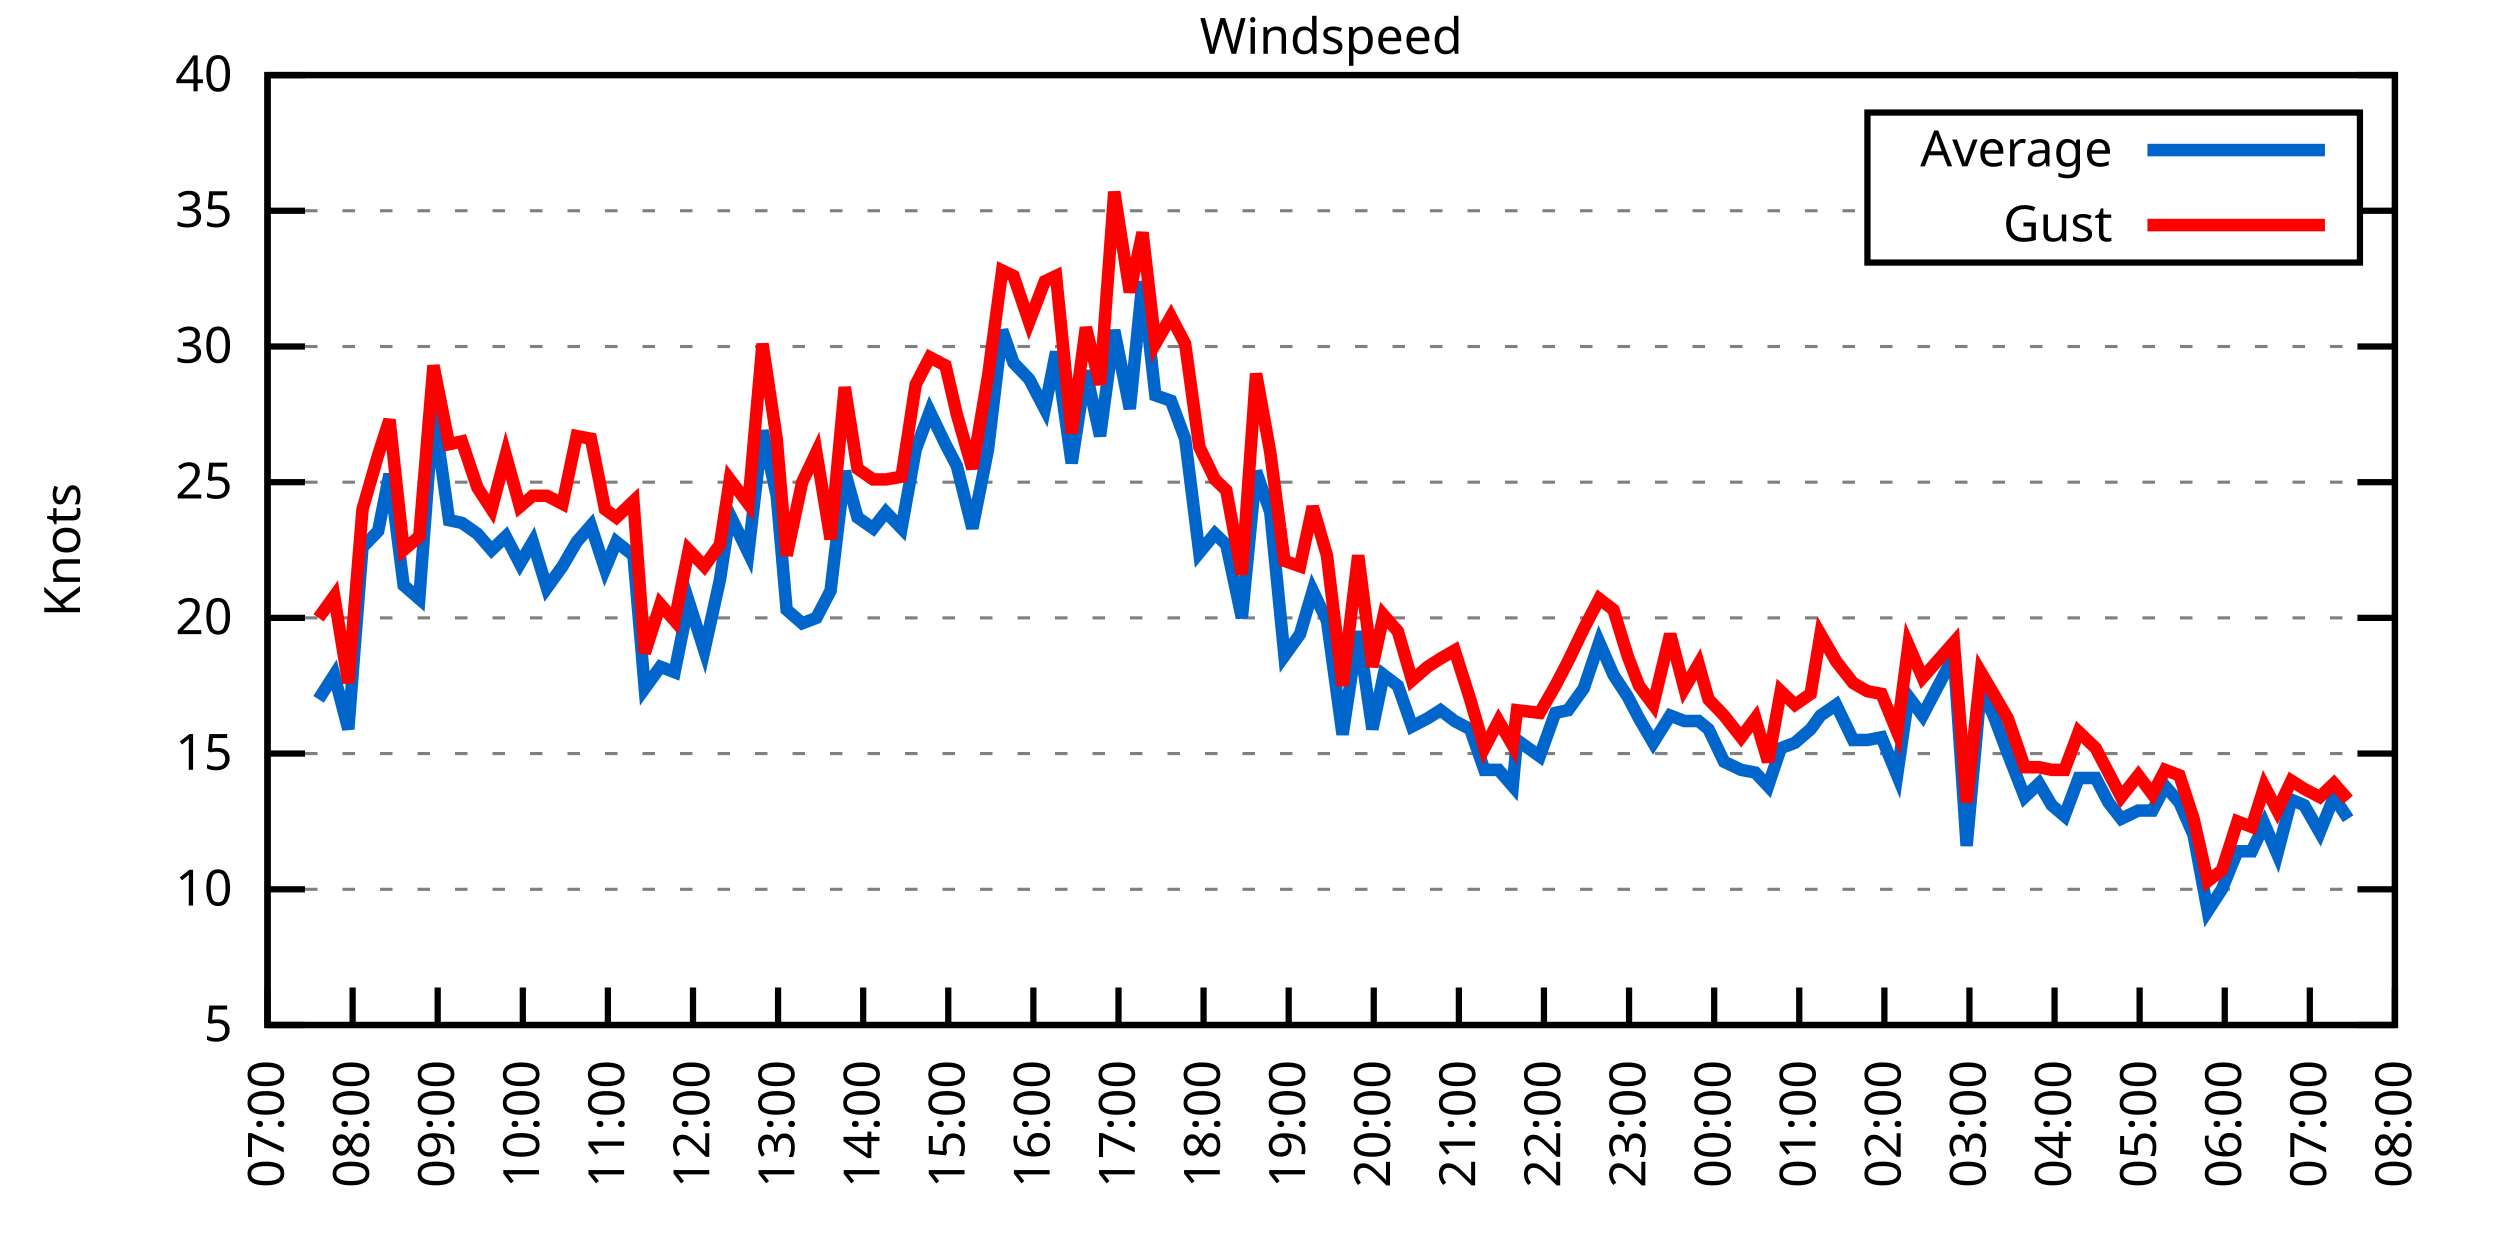
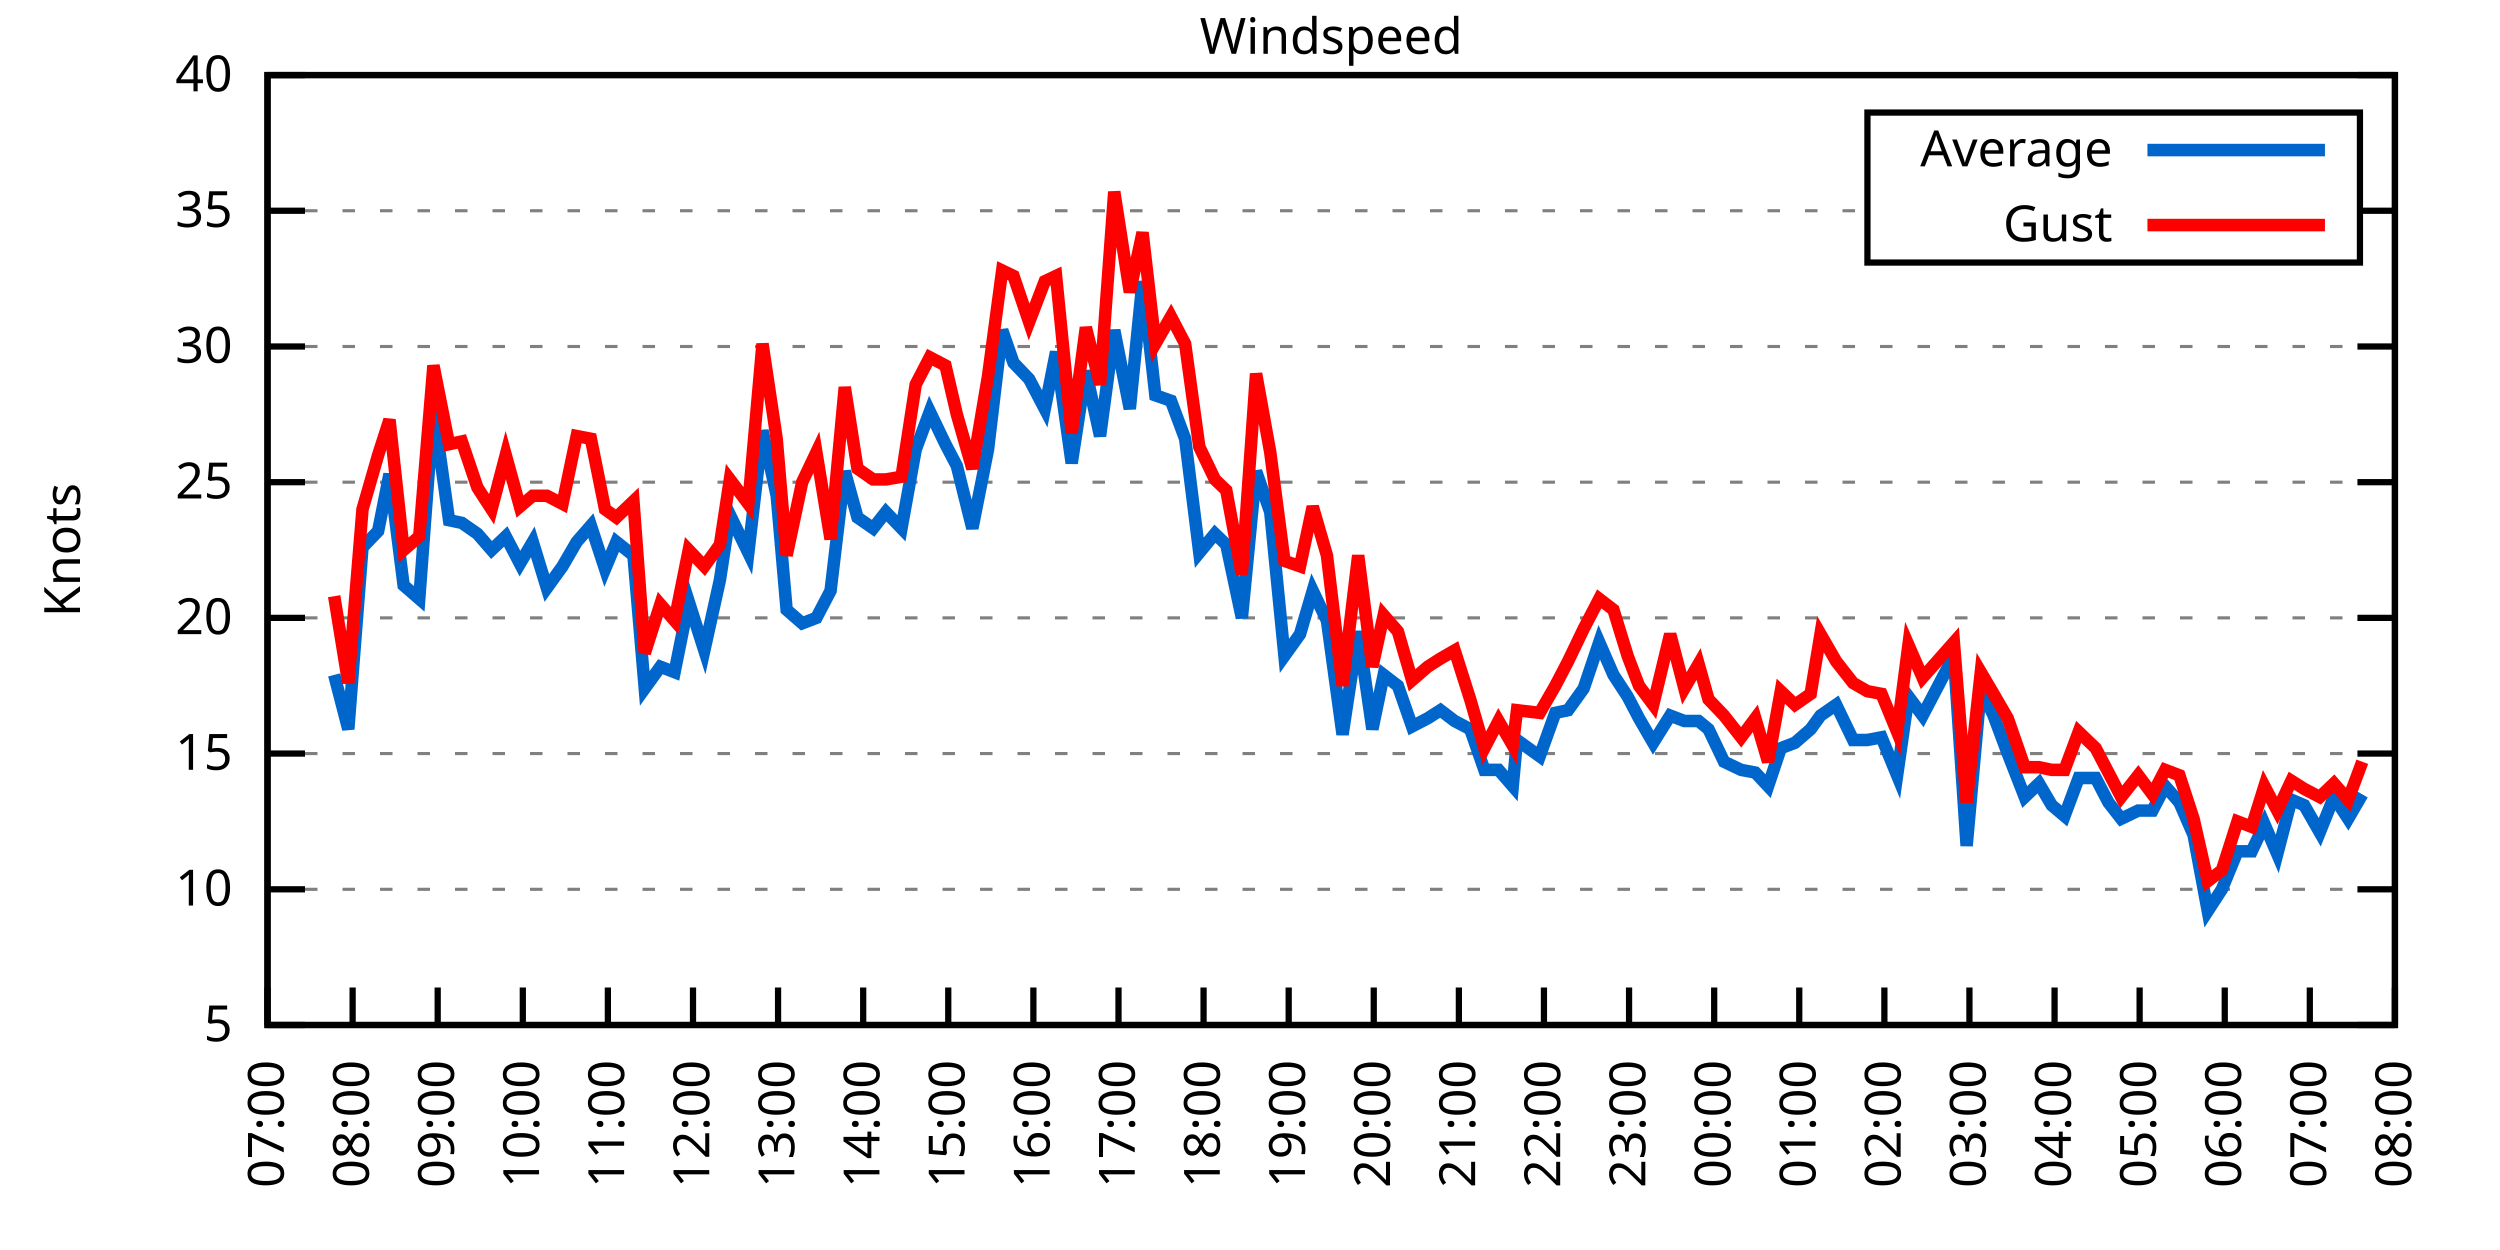
<svg xmlns="http://www.w3.org/2000/svg" xmlns:xlink="http://www.w3.org/1999/xlink" width="400" height="200" viewBox="0 0 400 200">
  <g id="gnuplot_canvas">
    <rect x="0" y="0" width="400" height="200" fill="none" />
    <defs>
      <circle id="gpDot" r="0.5" stroke-width="0.5" stroke="currentColor" />
      <path id="gpPt0" stroke-width="0.333" stroke="currentColor" d="M-1,0 h2 M0,-1 v2" />
      <path id="gpPt1" stroke-width="0.333" stroke="currentColor" d="M-1,-1 L1,1 M1,-1 L-1,1" />
      <path id="gpPt2" stroke-width="0.333" stroke="currentColor" d="M-1,0 L1,0 M0,-1 L0,1 M-1,-1 L1,1 M-1,1 L1,-1" />
      <rect id="gpPt3" stroke-width="0.333" stroke="currentColor" x="-1" y="-1" width="2" height="2" />
      <rect id="gpPt4" stroke-width="0.333" stroke="currentColor" fill="currentColor" x="-1" y="-1" width="2" height="2" />
      <circle id="gpPt5" stroke-width="0.333" stroke="currentColor" cx="0" cy="0" r="1" />
      <use xlink:href="#gpPt5" id="gpPt6" fill="currentColor" stroke="none" />
      <path id="gpPt7" stroke-width="0.333" stroke="currentColor" d="M0,-1.33 L-1.33,0.67 L1.33,0.67 z" />
      <use xlink:href="#gpPt7" id="gpPt8" fill="currentColor" stroke="none" />
      <use xlink:href="#gpPt7" id="gpPt9" stroke="currentColor" transform="rotate(180)" />
      <use xlink:href="#gpPt9" id="gpPt10" fill="currentColor" stroke="none" />
      <use xlink:href="#gpPt3" id="gpPt11" stroke="currentColor" transform="rotate(45)" />
      <use xlink:href="#gpPt11" id="gpPt12" fill="currentColor" stroke="none" />
      <path id="gpPt13" stroke-width="0.333" stroke="currentColor" d="M0,1.330 L1.265,0.411 L0.782,-1.067 L-0.782,-1.076 L-1.265,0.411 z" />
      <use xlink:href="#gpPt13" id="gpPt14" fill="currentColor" stroke="none" />
      <filter id="textbox" filterUnits="objectBoundingBox" x="0" y="0" height="1" width="1">
        <feFlood flood-color="white" flood-opacity="1" result="bgnd" />
        <feComposite in="SourceGraphic" in2="bgnd" operator="atop" />
      </filter>
      <filter id="greybox" filterUnits="objectBoundingBox" x="0" y="0" height="1" width="1">
        <feFlood flood-color="lightgrey" flood-opacity="1" result="grey" />
        <feComposite in="SourceGraphic" in2="grey" operator="atop" />
      </filter>
    </defs>
    <g fill="none" color="white" stroke="currentColor" stroke-width="1.00" stroke-linecap="butt" stroke-linejoin="miter">
</g>
    <g fill="none" color="black" stroke="currentColor" stroke-width="1.00" stroke-linecap="butt" stroke-linejoin="miter">
      <g stroke="none" shape-rendering="crispEdges">
        <polygon fill="rgb(255, 255, 255)" points="42.80,164.00 383.18,164.00 383.18,12.02 42.80,12.02 " />
      </g>
    </g>
    <g fill="none" color="black" stroke="currentColor" stroke-width="1.00" stroke-linecap="butt" stroke-linejoin="miter">
</g>
    <g fill="none" color="black" stroke="black" stroke-width="0.50" stroke-linecap="butt" stroke-linejoin="miter">
</g>
    <g fill="none" color="gray" stroke="currentColor" stroke-width="0.50" stroke-linecap="butt" stroke-linejoin="miter">
      <path stroke="gray" stroke-dasharray="2,4" class="gridline" d="M42.80,164.00 L383.19,164.00  " />
    </g>
    <g fill="none" color="gray" stroke="gray" stroke-width="1.00" stroke-linecap="butt" stroke-linejoin="miter">
</g>
    <g fill="none" color="black" stroke="currentColor" stroke-width="1.00" stroke-linecap="butt" stroke-linejoin="miter">
      <path stroke="black" d="M42.80,164.00 L48.80,164.00 M383.19,164.00 L377.19,164.00  " />
      <g transform="translate(37.20,166.60)" stroke="none" fill="black" font-family="Sans" font-size="8.00" text-anchor="end">
        <text>
          <tspan font-family="Sans"> 5</tspan>
        </text>
      </g>
    </g>
    <g fill="none" color="black" stroke="currentColor" stroke-width="1.00" stroke-linecap="butt" stroke-linejoin="miter">
</g>
    <g fill="none" color="black" stroke="black" stroke-width="0.50" stroke-linecap="butt" stroke-linejoin="miter">
</g>
    <g fill="none" color="gray" stroke="currentColor" stroke-width="0.50" stroke-linecap="butt" stroke-linejoin="miter">
      <path stroke="gray" stroke-dasharray="2,4" class="gridline" d="M42.80,142.29 L383.19,142.29  " />
    </g>
    <g fill="none" color="gray" stroke="gray" stroke-width="1.00" stroke-linecap="butt" stroke-linejoin="miter">
</g>
    <g fill="none" color="black" stroke="currentColor" stroke-width="1.00" stroke-linecap="butt" stroke-linejoin="miter">
      <path stroke="black" d="M42.80,142.29 L48.80,142.29 M383.19,142.29 L377.19,142.29  " />
      <g transform="translate(37.20,144.89)" stroke="none" fill="black" font-family="Sans" font-size="8.00" text-anchor="end">
        <text>
          <tspan font-family="Sans"> 10</tspan>
        </text>
      </g>
    </g>
    <g fill="none" color="black" stroke="currentColor" stroke-width="1.00" stroke-linecap="butt" stroke-linejoin="miter">
</g>
    <g fill="none" color="black" stroke="black" stroke-width="0.50" stroke-linecap="butt" stroke-linejoin="miter">
</g>
    <g fill="none" color="gray" stroke="currentColor" stroke-width="0.50" stroke-linecap="butt" stroke-linejoin="miter">
      <path stroke="gray" stroke-dasharray="2,4" class="gridline" d="M42.80,120.57 L383.19,120.57  " />
    </g>
    <g fill="none" color="gray" stroke="gray" stroke-width="1.00" stroke-linecap="butt" stroke-linejoin="miter">
</g>
    <g fill="none" color="black" stroke="currentColor" stroke-width="1.00" stroke-linecap="butt" stroke-linejoin="miter">
      <path stroke="black" d="M42.80,120.57 L48.80,120.57 M383.19,120.57 L377.19,120.57  " />
      <g transform="translate(37.20,123.17)" stroke="none" fill="black" font-family="Sans" font-size="8.00" text-anchor="end">
        <text>
          <tspan font-family="Sans"> 15</tspan>
        </text>
      </g>
    </g>
    <g fill="none" color="black" stroke="currentColor" stroke-width="1.00" stroke-linecap="butt" stroke-linejoin="miter">
</g>
    <g fill="none" color="black" stroke="black" stroke-width="0.50" stroke-linecap="butt" stroke-linejoin="miter">
</g>
    <g fill="none" color="gray" stroke="currentColor" stroke-width="0.50" stroke-linecap="butt" stroke-linejoin="miter">
      <path stroke="gray" stroke-dasharray="2,4" class="gridline" d="M42.80,98.86 L383.19,98.86  " />
    </g>
    <g fill="none" color="gray" stroke="gray" stroke-width="1.00" stroke-linecap="butt" stroke-linejoin="miter">
</g>
    <g fill="none" color="black" stroke="currentColor" stroke-width="1.00" stroke-linecap="butt" stroke-linejoin="miter">
      <path stroke="black" d="M42.80,98.86 L48.80,98.86 M383.19,98.86 L377.19,98.86  " />
      <g transform="translate(37.20,101.46)" stroke="none" fill="black" font-family="Sans" font-size="8.00" text-anchor="end">
        <text>
          <tspan font-family="Sans"> 20</tspan>
        </text>
      </g>
    </g>
    <g fill="none" color="black" stroke="currentColor" stroke-width="1.00" stroke-linecap="butt" stroke-linejoin="miter">
</g>
    <g fill="none" color="black" stroke="black" stroke-width="0.50" stroke-linecap="butt" stroke-linejoin="miter">
</g>
    <g fill="none" color="gray" stroke="currentColor" stroke-width="0.50" stroke-linecap="butt" stroke-linejoin="miter">
      <path stroke="gray" stroke-dasharray="2,4" class="gridline" d="M42.80,77.15 L383.19,77.15  " />
    </g>
    <g fill="none" color="gray" stroke="gray" stroke-width="1.00" stroke-linecap="butt" stroke-linejoin="miter">
</g>
    <g fill="none" color="black" stroke="currentColor" stroke-width="1.00" stroke-linecap="butt" stroke-linejoin="miter">
      <path stroke="black" d="M42.80,77.15 L48.80,77.15 M383.19,77.15 L377.19,77.15  " />
      <g transform="translate(37.20,79.75)" stroke="none" fill="black" font-family="Sans" font-size="8.00" text-anchor="end">
        <text>
          <tspan font-family="Sans"> 25</tspan>
        </text>
      </g>
    </g>
    <g fill="none" color="black" stroke="currentColor" stroke-width="1.00" stroke-linecap="butt" stroke-linejoin="miter">
</g>
    <g fill="none" color="black" stroke="black" stroke-width="0.50" stroke-linecap="butt" stroke-linejoin="miter">
</g>
    <g fill="none" color="gray" stroke="currentColor" stroke-width="0.50" stroke-linecap="butt" stroke-linejoin="miter">
      <path stroke="gray" stroke-dasharray="2,4" class="gridline" d="M42.80,55.44 L383.19,55.44  " />
    </g>
    <g fill="none" color="gray" stroke="gray" stroke-width="1.00" stroke-linecap="butt" stroke-linejoin="miter">
</g>
    <g fill="none" color="black" stroke="currentColor" stroke-width="1.00" stroke-linecap="butt" stroke-linejoin="miter">
      <path stroke="black" d="M42.80,55.44 L48.80,55.44 M383.19,55.44 L377.19,55.44  " />
      <g transform="translate(37.20,58.04)" stroke="none" fill="black" font-family="Sans" font-size="8.00" text-anchor="end">
        <text>
          <tspan font-family="Sans"> 30</tspan>
        </text>
      </g>
    </g>
    <g fill="none" color="black" stroke="currentColor" stroke-width="1.00" stroke-linecap="butt" stroke-linejoin="miter">
</g>
    <g fill="none" color="black" stroke="black" stroke-width="0.50" stroke-linecap="butt" stroke-linejoin="miter">
</g>
    <g fill="none" color="gray" stroke="currentColor" stroke-width="0.50" stroke-linecap="butt" stroke-linejoin="miter">
      <path stroke="gray" stroke-dasharray="2,4" class="gridline" d="M42.80,33.72 L298.79,33.72 M377.59,33.72 L383.19,33.72  " />
    </g>
    <g fill="none" color="gray" stroke="gray" stroke-width="1.00" stroke-linecap="butt" stroke-linejoin="miter">
</g>
    <g fill="none" color="black" stroke="currentColor" stroke-width="1.00" stroke-linecap="butt" stroke-linejoin="miter">
      <path stroke="black" d="M42.80,33.72 L48.80,33.72 M383.19,33.72 L377.19,33.72  " />
      <g transform="translate(37.20,36.32)" stroke="none" fill="black" font-family="Sans" font-size="8.00" text-anchor="end">
        <text>
          <tspan font-family="Sans"> 35</tspan>
        </text>
      </g>
    </g>
    <g fill="none" color="black" stroke="currentColor" stroke-width="1.00" stroke-linecap="butt" stroke-linejoin="miter">
</g>
    <g fill="none" color="black" stroke="black" stroke-width="0.50" stroke-linecap="butt" stroke-linejoin="miter">
</g>
    <g fill="none" color="gray" stroke="currentColor" stroke-width="0.50" stroke-linecap="butt" stroke-linejoin="miter">
      <path stroke="gray" stroke-dasharray="2,4" class="gridline" d="M42.80,12.01 L383.19,12.01  " />
    </g>
    <g fill="none" color="gray" stroke="gray" stroke-width="1.00" stroke-linecap="butt" stroke-linejoin="miter">
</g>
    <g fill="none" color="black" stroke="currentColor" stroke-width="1.00" stroke-linecap="butt" stroke-linejoin="miter">
      <path stroke="black" d="M42.80,12.01 L48.80,12.01 M383.19,12.01 L377.19,12.01  " />
      <g transform="translate(37.20,14.61)" stroke="none" fill="black" font-family="Sans" font-size="8.00" text-anchor="end">
        <text>
          <tspan font-family="Sans"> 40</tspan>
        </text>
      </g>
    </g>
    <g fill="none" color="black" stroke="currentColor" stroke-width="1.00" stroke-linecap="butt" stroke-linejoin="miter">
      <path stroke="black" d="M42.80,164.00 L42.80,158.00  " />
      <g transform="translate(45.40,169.60) rotate(270.00)" stroke="none" fill="black" font-family="Sans" font-size="8.00" text-anchor="end">
        <text>
          <tspan font-family="Sans">07:00</tspan>
        </text>
      </g>
    </g>
    <g fill="none" color="black" stroke="currentColor" stroke-width="1.00" stroke-linecap="butt" stroke-linejoin="miter">
      <path stroke="black" d="M56.42,164.00 L56.42,158.00  " />
      <g transform="translate(59.02,169.60) rotate(270.00)" stroke="none" fill="black" font-family="Sans" font-size="8.00" text-anchor="end">
        <text>
          <tspan font-family="Sans">08:00</tspan>
        </text>
      </g>
    </g>
    <g fill="none" color="black" stroke="currentColor" stroke-width="1.00" stroke-linecap="butt" stroke-linejoin="miter">
      <path stroke="black" d="M70.03,164.00 L70.03,158.00  " />
      <g transform="translate(72.63,169.60) rotate(270.00)" stroke="none" fill="black" font-family="Sans" font-size="8.00" text-anchor="end">
        <text>
          <tspan font-family="Sans">09:00</tspan>
        </text>
      </g>
    </g>
    <g fill="none" color="black" stroke="currentColor" stroke-width="1.00" stroke-linecap="butt" stroke-linejoin="miter">
      <path stroke="black" d="M83.65,164.00 L83.65,158.00  " />
      <g transform="translate(86.25,169.60) rotate(270.00)" stroke="none" fill="black" font-family="Sans" font-size="8.00" text-anchor="end">
        <text>
          <tspan font-family="Sans">10:00</tspan>
        </text>
      </g>
    </g>
    <g fill="none" color="black" stroke="currentColor" stroke-width="1.00" stroke-linecap="butt" stroke-linejoin="miter">
      <path stroke="black" d="M97.26,164.00 L97.26,158.00  " />
      <g transform="translate(99.86,169.60) rotate(270.00)" stroke="none" fill="black" font-family="Sans" font-size="8.00" text-anchor="end">
        <text>
          <tspan font-family="Sans">11:00</tspan>
        </text>
      </g>
    </g>
    <g fill="none" color="black" stroke="currentColor" stroke-width="1.00" stroke-linecap="butt" stroke-linejoin="miter">
      <path stroke="black" d="M110.88,164.00 L110.88,158.00  " />
      <g transform="translate(113.48,169.60) rotate(270.00)" stroke="none" fill="black" font-family="Sans" font-size="8.00" text-anchor="end">
        <text>
          <tspan font-family="Sans">12:00</tspan>
        </text>
      </g>
    </g>
    <g fill="none" color="black" stroke="currentColor" stroke-width="1.00" stroke-linecap="butt" stroke-linejoin="miter">
      <path stroke="black" d="M124.49,164.00 L124.49,158.00  " />
      <g transform="translate(127.09,169.60) rotate(270.00)" stroke="none" fill="black" font-family="Sans" font-size="8.00" text-anchor="end">
        <text>
          <tspan font-family="Sans">13:00</tspan>
        </text>
      </g>
    </g>
    <g fill="none" color="black" stroke="currentColor" stroke-width="1.00" stroke-linecap="butt" stroke-linejoin="miter">
      <path stroke="black" d="M138.11,164.00 L138.11,158.00  " />
      <g transform="translate(140.71,169.60) rotate(270.00)" stroke="none" fill="black" font-family="Sans" font-size="8.00" text-anchor="end">
        <text>
          <tspan font-family="Sans">14:00</tspan>
        </text>
      </g>
    </g>
    <g fill="none" color="black" stroke="currentColor" stroke-width="1.00" stroke-linecap="butt" stroke-linejoin="miter">
      <path stroke="black" d="M151.72,164.00 L151.72,158.00  " />
      <g transform="translate(154.32,169.60) rotate(270.00)" stroke="none" fill="black" font-family="Sans" font-size="8.00" text-anchor="end">
        <text>
          <tspan font-family="Sans">15:00</tspan>
        </text>
      </g>
    </g>
    <g fill="none" color="black" stroke="currentColor" stroke-width="1.00" stroke-linecap="butt" stroke-linejoin="miter">
      <path stroke="black" d="M165.34,164.00 L165.34,158.00  " />
      <g transform="translate(167.94,169.60) rotate(270.00)" stroke="none" fill="black" font-family="Sans" font-size="8.00" text-anchor="end">
        <text>
          <tspan font-family="Sans">16:00</tspan>
        </text>
      </g>
    </g>
    <g fill="none" color="black" stroke="currentColor" stroke-width="1.00" stroke-linecap="butt" stroke-linejoin="miter">
      <path stroke="black" d="M178.96,164.00 L178.96,158.00  " />
      <g transform="translate(181.56,169.60) rotate(270.00)" stroke="none" fill="black" font-family="Sans" font-size="8.00" text-anchor="end">
        <text>
          <tspan font-family="Sans">17:00</tspan>
        </text>
      </g>
    </g>
    <g fill="none" color="black" stroke="currentColor" stroke-width="1.00" stroke-linecap="butt" stroke-linejoin="miter">
      <path stroke="black" d="M192.57,164.00 L192.57,158.00  " />
      <g transform="translate(195.17,169.60) rotate(270.00)" stroke="none" fill="black" font-family="Sans" font-size="8.00" text-anchor="end">
        <text>
          <tspan font-family="Sans">18:00</tspan>
        </text>
      </g>
    </g>
    <g fill="none" color="black" stroke="currentColor" stroke-width="1.00" stroke-linecap="butt" stroke-linejoin="miter">
      <path stroke="black" d="M206.19,164.00 L206.19,158.00  " />
      <g transform="translate(208.79,169.60) rotate(270.00)" stroke="none" fill="black" font-family="Sans" font-size="8.00" text-anchor="end">
        <text>
          <tspan font-family="Sans">19:00</tspan>
        </text>
      </g>
    </g>
    <g fill="none" color="black" stroke="currentColor" stroke-width="1.00" stroke-linecap="butt" stroke-linejoin="miter">
      <path stroke="black" d="M219.80,164.00 L219.80,158.00  " />
      <g transform="translate(222.40,169.60) rotate(270.00)" stroke="none" fill="black" font-family="Sans" font-size="8.00" text-anchor="end">
        <text>
          <tspan font-family="Sans">20:00</tspan>
        </text>
      </g>
    </g>
    <g fill="none" color="black" stroke="currentColor" stroke-width="1.00" stroke-linecap="butt" stroke-linejoin="miter">
      <path stroke="black" d="M233.42,164.00 L233.42,158.00  " />
      <g transform="translate(236.02,169.60) rotate(270.00)" stroke="none" fill="black" font-family="Sans" font-size="8.00" text-anchor="end">
        <text>
          <tspan font-family="Sans">21:00</tspan>
        </text>
      </g>
    </g>
    <g fill="none" color="black" stroke="currentColor" stroke-width="1.00" stroke-linecap="butt" stroke-linejoin="miter">
      <path stroke="black" d="M247.03,164.00 L247.03,158.00  " />
      <g transform="translate(249.63,169.60) rotate(270.00)" stroke="none" fill="black" font-family="Sans" font-size="8.00" text-anchor="end">
        <text>
          <tspan font-family="Sans">22:00</tspan>
        </text>
      </g>
    </g>
    <g fill="none" color="black" stroke="currentColor" stroke-width="1.00" stroke-linecap="butt" stroke-linejoin="miter">
      <path stroke="black" d="M260.65,164.00 L260.65,158.00  " />
      <g transform="translate(263.25,169.60) rotate(270.00)" stroke="none" fill="black" font-family="Sans" font-size="8.00" text-anchor="end">
        <text>
          <tspan font-family="Sans">23:00</tspan>
        </text>
      </g>
    </g>
    <g fill="none" color="black" stroke="currentColor" stroke-width="1.00" stroke-linecap="butt" stroke-linejoin="miter">
      <path stroke="black" d="M274.27,164.00 L274.27,158.00  " />
      <g transform="translate(276.87,169.60) rotate(270.00)" stroke="none" fill="black" font-family="Sans" font-size="8.00" text-anchor="end">
        <text>
          <tspan font-family="Sans">00:00</tspan>
        </text>
      </g>
    </g>
    <g fill="none" color="black" stroke="currentColor" stroke-width="1.00" stroke-linecap="butt" stroke-linejoin="miter">
      <path stroke="black" d="M287.88,164.00 L287.88,158.00  " />
      <g transform="translate(290.48,169.60) rotate(270.00)" stroke="none" fill="black" font-family="Sans" font-size="8.00" text-anchor="end">
        <text>
          <tspan font-family="Sans">01:00</tspan>
        </text>
      </g>
    </g>
    <g fill="none" color="black" stroke="currentColor" stroke-width="1.00" stroke-linecap="butt" stroke-linejoin="miter">
      <path stroke="black" d="M301.50,164.00 L301.50,158.00  " />
      <g transform="translate(304.10,169.60) rotate(270.00)" stroke="none" fill="black" font-family="Sans" font-size="8.00" text-anchor="end">
        <text>
          <tspan font-family="Sans">02:00</tspan>
        </text>
      </g>
    </g>
    <g fill="none" color="black" stroke="currentColor" stroke-width="1.00" stroke-linecap="butt" stroke-linejoin="miter">
      <path stroke="black" d="M315.11,164.00 L315.11,158.00  " />
      <g transform="translate(317.71,169.60) rotate(270.00)" stroke="none" fill="black" font-family="Sans" font-size="8.00" text-anchor="end">
        <text>
          <tspan font-family="Sans">03:00</tspan>
        </text>
      </g>
    </g>
    <g fill="none" color="black" stroke="currentColor" stroke-width="1.00" stroke-linecap="butt" stroke-linejoin="miter">
      <path stroke="black" d="M328.73,164.00 L328.73,158.00  " />
      <g transform="translate(331.33,169.60) rotate(270.00)" stroke="none" fill="black" font-family="Sans" font-size="8.00" text-anchor="end">
        <text>
          <tspan font-family="Sans">04:00</tspan>
        </text>
      </g>
    </g>
    <g fill="none" color="black" stroke="currentColor" stroke-width="1.00" stroke-linecap="butt" stroke-linejoin="miter">
      <path stroke="black" d="M342.34,164.00 L342.34,158.00  " />
      <g transform="translate(344.94,169.60) rotate(270.00)" stroke="none" fill="black" font-family="Sans" font-size="8.00" text-anchor="end">
        <text>
          <tspan font-family="Sans">05:00</tspan>
        </text>
      </g>
    </g>
    <g fill="none" color="black" stroke="currentColor" stroke-width="1.00" stroke-linecap="butt" stroke-linejoin="miter">
      <path stroke="black" d="M355.96,164.00 L355.96,158.00  " />
      <g transform="translate(358.56,169.60) rotate(270.00)" stroke="none" fill="black" font-family="Sans" font-size="8.00" text-anchor="end">
        <text>
          <tspan font-family="Sans">06:00</tspan>
        </text>
      </g>
    </g>
    <g fill="none" color="black" stroke="currentColor" stroke-width="1.00" stroke-linecap="butt" stroke-linejoin="miter">
      <path stroke="black" d="M369.57,164.00 L369.57,158.00  " />
      <g transform="translate(372.17,169.60) rotate(270.00)" stroke="none" fill="black" font-family="Sans" font-size="8.00" text-anchor="end">
        <text>
          <tspan font-family="Sans">07:00</tspan>
        </text>
      </g>
    </g>
    <g fill="none" color="black" stroke="currentColor" stroke-width="1.00" stroke-linecap="butt" stroke-linejoin="miter">
      <path stroke="black" d="M383.19,164.00 L383.19,158.00  " />
      <g transform="translate(385.79,169.60) rotate(270.00)" stroke="none" fill="black" font-family="Sans" font-size="8.00" text-anchor="end">
        <text>
          <tspan font-family="Sans">08:00</tspan>
        </text>
      </g>
    </g>
    <g fill="none" color="black" stroke="currentColor" stroke-width="1.00" stroke-linecap="butt" stroke-linejoin="miter">
</g>
    <g fill="none" color="black" stroke="currentColor" stroke-width="1.00" stroke-linecap="butt" stroke-linejoin="miter">
      <path stroke="black" d="M42.80,12.01 L42.80,164.00 L383.19,164.00 L383.19,12.01 L42.80,12.01 Z  " />
    </g>
    <g fill="none" color="black" stroke="currentColor" stroke-width="1.00" stroke-linecap="butt" stroke-linejoin="miter">
</g>
    <g fill="none" color="black" stroke="currentColor" stroke-width="1.00" stroke-linecap="butt" stroke-linejoin="miter">
      <path stroke="black" d="M298.79,42.01 L298.79,18.01 L377.59,18.01 L377.59,42.01 L298.79,42.01 Z  " />
    </g>
    <g id="Windspeed_plot_1">
      <g fill="none" color="white" stroke="black" stroke-width="2.00" stroke-linecap="butt" stroke-linejoin="miter">
</g>
      <g fill="none" color="black" stroke="currentColor" stroke-width="2.00" stroke-linecap="butt" stroke-linejoin="miter">
        <g transform="translate(337.99,26.61)" stroke="none" fill="black" font-family="Sans" font-size="8.00" text-anchor="end">
          <text>
            <tspan font-family="Sans">Average</tspan>
          </text>
        </g>
      </g>
      <g fill="none" color="black" stroke="currentColor" stroke-width="2.00" stroke-linecap="butt" stroke-linejoin="miter">
-         <path stroke="rgb(  0, 102, 204)" d="M343.59,24.01 L371.99,24.01 M50.97,111.89 L53.47,107.98 L55.73,116.67 L58.00,87.57 L60.50,84.97 L62.32,75.85   L64.58,93.65 L67.08,95.82 L69.35,65.42 L71.85,83.23 L73.89,83.66 L76.39,85.40 L78.65,88.00 L80.92,85.83   L83.19,90.18 L85.24,86.70 L87.50,94.08 L90.00,90.61 L92.27,86.70 L94.54,84.10 L96.81,91.04 L98.62,86.70   L101.35,88.87 L103.16,110.15 L105.66,106.68 L107.93,107.55 L110.20,96.26 L112.69,104.07 L115.19,92.78 L116.78,82.36   L119.73,88.44 L122.00,68.90 L124.27,79.32 L125.86,97.56 L128.35,99.73 L130.62,98.86 L132.89,94.52 L135.16,75.41   L137.20,82.79 L139.70,84.53 L141.74,81.93 L144.24,84.53 L146.51,71.94 L148.77,65.86 L151.27,71.07 L153.09,74.54   L155.58,84.53 L158.08,71.94 L160.35,52.83 L162.16,58.04 L164.66,60.65 L167.16,65.42 L168.97,56.30 L171.47,74.11   L173.74,59.34 L176.01,69.77 L178.28,52.83 L180.77,65.42 L182.81,45.01 L184.86,63.25 L187.35,64.12 L189.62,70.20   L191.89,88.44 L194.39,85.40 L196.20,87.14 L198.70,98.86 L200.97,75.41 L203.24,81.93 L205.51,104.94 L208.00,101.47   L210.04,94.52 L212.31,99.30 L214.81,117.53 L217.31,101.03 L219.58,116.67 L221.39,107.98 L223.66,109.72 L225.93,116.23   L228.43,114.93 L230.47,113.63 L232.74,115.36 L235.23,116.67 L237.50,123.18 L239.77,123.18 L242.04,125.79 L242.72,118.40   L246.35,121.01 L248.85,114.06 L250.89,113.63 L253.39,110.15 L255.88,102.77 L258.15,107.98 L260.42,111.45 L262.24,114.93   L264.51,118.84 L267.23,114.49 L269.50,115.36 L271.77,115.36 L273.36,116.67 L275.85,121.88 L278.58,123.18 L280.85,123.61   L282.89,125.79 L284.93,119.71 L287.20,118.84 L289.70,116.67 L291.28,114.49 L293.78,112.76 L296.50,118.40 L298.77,118.40   L301.04,117.97 L303.54,124.05 L305.35,111.45 L307.62,114.49 L312.62,104.94 L314.66,135.34 L316.93,110.15 L318.97,114.49   L321.24,120.57 L323.96,127.52 L326.23,125.35 L328.27,128.83 L330.32,130.56 L332.59,124.48 L335.31,124.48 L337.35,128.39   L339.39,131.00 L342.12,129.69 L344.39,129.69 L346.43,125.79 L348.70,128.39 L350.97,133.60 L353.24,145.76 L355.50,142.29   L358.00,136.21 L360.27,136.21 L362.31,131.86 L364.36,136.64 L366.62,127.96 L368.67,128.83 L371.16,133.17 L373.43,127.52   L375.70,131.00  " />
+         <path stroke="rgb(  0, 102, 204)" d="M343.59,24.01 L371.99,24.01 M53.47,107.98 L55.73,116.67 L58.00,87.57 L60.50,84.97 L62.32,75.85 L64.58,93.65   L67.08,95.82 L69.35,65.42 L71.85,83.23 L73.89,83.66 L76.39,85.40 L78.65,88.00 L80.92,85.83 L83.19,90.18   L85.24,86.70 L87.50,94.08 L90.00,90.61 L92.27,86.70 L94.54,84.10 L96.81,91.04 L98.62,86.70 L101.35,88.87   L103.16,110.15 L105.66,106.68 L107.93,107.55 L110.20,96.26 L112.69,104.07 L115.19,92.78 L116.78,82.36 L119.73,88.44   L122.00,68.90 L124.27,79.32 L125.86,97.56 L128.35,99.73 L130.62,98.86 L132.89,94.52 L135.16,75.41 L137.20,82.79   L139.70,84.53 L141.74,81.93 L144.24,84.53 L146.51,71.94 L148.77,65.86 L151.27,71.07 L153.09,74.54 L155.58,84.53   L158.08,71.94 L160.35,52.83 L162.16,58.04 L164.66,60.65 L167.16,65.42 L168.97,56.30 L171.47,74.11 L173.74,59.34   L176.01,69.77 L178.28,52.83 L180.77,65.42 L182.81,45.01 L184.86,63.25 L187.35,64.12 L189.62,70.20 L191.89,88.44   L194.39,85.40 L196.20,87.14 L198.70,98.86 L200.97,75.41 L203.24,81.93 L205.51,104.94 L208.00,101.47 L210.04,94.52   L212.31,99.30 L214.81,117.53 L217.31,101.03 L219.58,116.67 L221.39,107.98 L223.66,109.72 L225.93,116.23 L228.43,114.93   L230.47,113.63 L232.74,115.36 L235.23,116.67 L237.50,123.18 L239.77,123.18 L242.04,125.79 L242.72,118.40 L246.35,121.01   L248.85,114.06 L250.89,113.63 L253.39,110.15 L255.88,102.77 L258.15,107.98 L260.42,111.45 L262.24,114.93 L264.51,118.84   L267.23,114.49 L269.50,115.36 L271.77,115.36 L273.36,116.67 L275.85,121.88 L278.58,123.18 L280.85,123.61 L282.89,125.79   L284.93,119.71 L287.20,118.84 L289.70,116.67 L291.28,114.49 L293.78,112.76 L296.50,118.40 L298.77,118.40 L301.04,117.97   L303.54,124.05 L305.35,111.45 L307.62,114.49 L312.62,104.94 L314.66,135.34 L316.93,110.15 L318.97,114.49 L321.24,120.57   L323.96,127.52 L326.23,125.35 L328.27,128.83 L330.32,130.56 L332.59,124.48 L335.31,124.48 L337.35,128.39 L339.39,131.00   L342.12,129.69 L344.39,129.69 L346.43,125.79 L348.70,128.39 L350.97,133.60 L353.24,145.76 L355.50,142.29 L358.00,136.21   L360.27,136.21 L362.31,131.86 L364.36,136.64 L366.62,127.96 L368.67,128.83 L371.16,133.17 L373.43,127.52 L375.70,131.00   L377.97,127.09  " />
      </g>
    </g>
    <g id="Windspeed_plot_2">
      <g fill="none" color="black" stroke="currentColor" stroke-width="2.00" stroke-linecap="butt" stroke-linejoin="miter">
        <g transform="translate(337.99,38.61)" stroke="none" fill="black" font-family="Sans" font-size="8.00" text-anchor="end">
          <text>
            <tspan font-family="Sans">Gust</tspan>
          </text>
        </g>
      </g>
      <g fill="none" color="black" stroke="currentColor" stroke-width="2.00" stroke-linecap="butt" stroke-linejoin="miter">
-         <path stroke="rgb(255,   0,   0)" d="M343.59,36.01 L371.99,36.01 M50.97,98.86 L53.47,95.39 L55.73,109.28 L58.00,81.49 L60.50,72.81 L62.32,67.16   L64.58,88.00 L67.08,85.83 L69.35,58.48 L71.85,71.07 L73.89,70.63 L76.39,78.02 L78.65,81.49 L80.92,72.81   L83.19,81.06 L85.24,79.32 L87.50,79.32 L90.00,80.62 L92.27,69.77 L94.54,70.20 L96.81,81.49 L98.62,82.79   L101.35,80.19 L103.16,104.51 L105.66,96.69 L107.93,99.30 L110.20,88.00 L112.69,90.61 L115.19,87.14 L116.78,76.71   L119.73,80.62 L122.00,55.00 L124.27,70.20 L125.86,88.87 L128.35,77.15 L130.62,72.37 L132.89,86.27 L135.16,61.95   L137.20,74.98 L139.70,76.71 L141.74,76.71 L144.24,76.28 L146.51,61.52 L148.77,57.17 L151.27,58.48 L153.09,66.29   L155.58,74.98 L158.08,60.21 L160.35,43.28 L162.16,44.15 L164.66,51.53 L167.16,45.01 L168.97,44.15 L171.47,69.33   L173.74,52.40 L176.01,61.52 L178.28,30.68 L180.77,46.75 L182.81,37.20 L184.86,55.00 L187.35,50.66 L189.62,55.00   L191.89,71.50 L194.39,76.71 L196.20,78.45 L198.70,91.91 L200.97,59.78 L203.24,72.37 L205.51,89.74 L208.00,90.61   L210.04,81.06 L212.31,88.87 L214.81,109.72 L217.31,88.87 L219.58,106.68 L221.39,98.43 L223.66,101.03 L225.93,108.85   L228.43,106.68 L230.47,105.38 L232.74,104.07 L235.23,111.89 L237.50,119.71 L239.77,115.36 L242.04,119.27 L242.72,113.63   L246.35,114.06 L248.85,109.72 L250.89,105.81 L253.39,100.60 L255.88,95.82 L258.15,97.56 L260.42,104.94 L262.24,109.72   L264.51,112.76 L267.23,101.47 L269.50,110.15 L271.77,106.24 L273.36,111.89 L275.85,114.49 L278.58,117.97 L280.85,114.93   L282.89,121.88 L284.93,110.59 L287.20,112.76 L289.70,111.02 L291.28,101.47 L293.78,105.81 L296.50,109.28 L298.77,110.59   L301.04,111.02 L303.54,117.10 L305.35,103.20 L307.62,108.42 L312.62,102.77 L314.66,128.39 L316.93,107.55 L318.97,111.02   L321.24,114.93 L323.96,122.75 L326.23,122.75 L328.27,123.18 L330.32,123.18 L332.59,117.10 L335.31,119.71 L337.35,123.61   L339.39,127.52 L342.12,124.05 L344.39,127.09 L346.43,123.18 L348.70,124.05 L350.97,131.00 L353.24,140.98 L355.50,139.25   L358.00,131.43 L360.27,132.30 L362.31,125.79 L364.36,129.69 L366.62,124.92 L368.67,126.22 L371.16,127.52 L373.43,125.35   L375.70,127.96  " />
+         <path stroke="rgb(255,   0,   0)" d="M343.59,36.01 L371.99,36.01 M53.47,95.39 L55.73,109.28 L58.00,81.49 L60.50,72.81 L62.32,67.16 L64.58,88.00   L67.08,85.83 L69.35,58.48 L71.85,71.07 L73.89,70.63 L76.39,78.02 L78.65,81.49 L80.92,72.81 L83.19,81.06   L85.24,79.32 L87.50,79.32 L90.00,80.62 L92.27,69.77 L94.54,70.20 L96.81,81.49 L98.62,82.79 L101.35,80.19   L103.16,104.51 L105.66,96.69 L107.93,99.30 L110.20,88.00 L112.69,90.61 L115.19,87.14 L116.78,76.71 L119.73,80.62   L122.00,55.00 L124.27,70.20 L125.86,88.87 L128.35,77.15 L130.62,72.37 L132.89,86.27 L135.16,61.95 L137.20,74.98   L139.70,76.71 L141.74,76.71 L144.24,76.28 L146.51,61.52 L148.77,57.17 L151.27,58.48 L153.09,66.29 L155.58,74.98   L158.08,60.21 L160.35,43.28 L162.16,44.15 L164.66,51.53 L167.16,45.01 L168.97,44.15 L171.47,69.33 L173.74,52.40   L176.01,61.52 L178.28,30.68 L180.77,46.75 L182.81,37.20 L184.86,55.00 L187.35,50.66 L189.62,55.00 L191.89,71.50   L194.39,76.71 L196.20,78.45 L198.70,91.91 L200.97,59.78 L203.24,72.37 L205.51,89.74 L208.00,90.61 L210.04,81.06   L212.31,88.87 L214.81,109.72 L217.31,88.87 L219.58,106.68 L221.39,98.43 L223.66,101.03 L225.93,108.85 L228.43,106.68   L230.47,105.38 L232.74,104.07 L235.23,111.89 L237.50,119.71 L239.77,115.36 L242.04,119.27 L242.72,113.63 L246.35,114.06   L248.85,109.72 L250.89,105.81 L253.39,100.60 L255.88,95.82 L258.15,97.56 L260.42,104.94 L262.24,109.72 L264.51,112.76   L267.23,101.47 L269.50,110.15 L271.77,106.24 L273.36,111.89 L275.85,114.49 L278.58,117.97 L280.85,114.93 L282.89,121.88   L284.93,110.59 L287.20,112.76 L289.70,111.02 L291.28,101.47 L293.78,105.81 L296.50,109.28 L298.77,110.59 L301.04,111.02   L303.54,117.10 L305.35,103.20 L307.62,108.42 L312.62,102.77 L314.66,128.39 L316.93,107.55 L318.97,111.02 L321.24,114.93   L323.96,122.75 L326.23,122.75 L328.27,123.18 L330.32,123.18 L332.59,117.10 L335.31,119.71 L337.35,123.61 L339.39,127.52   L342.12,124.05 L344.39,127.09 L346.43,123.18 L348.70,124.05 L350.97,131.00 L353.24,140.98 L355.50,139.25 L358.00,131.43   L360.27,132.30 L362.31,125.79 L364.36,129.69 L366.62,124.92 L368.67,126.22 L371.16,127.52 L373.43,125.35 L375.70,127.96   L377.97,121.88  " />
      </g>
    </g>
    <g fill="none" color="black" stroke="currentColor" stroke-width="2.00" stroke-linecap="butt" stroke-linejoin="miter">
</g>
    <g fill="none" color="black" stroke="black" stroke-width="1.00" stroke-linecap="butt" stroke-linejoin="miter">
</g>
    <g fill="none" color="black" stroke="currentColor" stroke-width="1.00" stroke-linecap="butt" stroke-linejoin="miter">
      <path stroke="black" d="M42.80,12.01 L42.80,164.00 L383.19,164.00 L383.19,12.01 L42.80,12.01 Z  " />
      <g transform="translate(12.80,88.01) rotate(270.00)" stroke="none" fill="black" font-family="Sans" font-size="8.00" text-anchor="middle">
        <text>
          <tspan font-family="Sans">Knots</tspan>
        </text>
      </g>
    </g>
    <g fill="none" color="black" stroke="currentColor" stroke-width="1.00" stroke-linecap="butt" stroke-linejoin="miter">
</g>
    <g fill="none" color="black" stroke="currentColor" stroke-width="1.00" stroke-linecap="butt" stroke-linejoin="miter">
      <g transform="translate(212.99,8.61)" stroke="none" fill="black" font-family="Sans" font-size="8.00" text-anchor="middle">
        <text>
          <tspan font-family="Sans">Windspeed</tspan>
        </text>
      </g>
    </g>
    <g fill="none" color="black" stroke="currentColor" stroke-width="1.00" stroke-linecap="butt" stroke-linejoin="miter">
</g>
  </g>
</svg>
